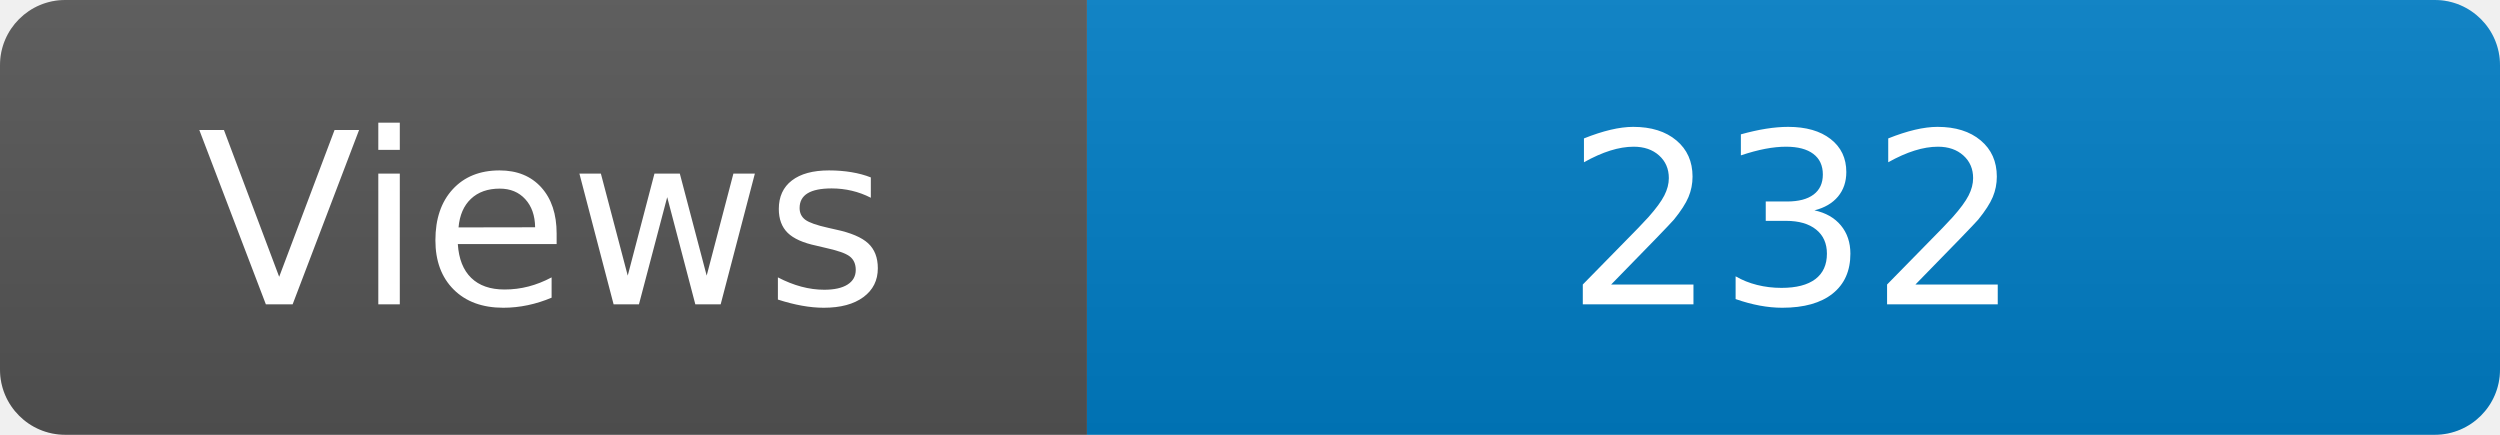
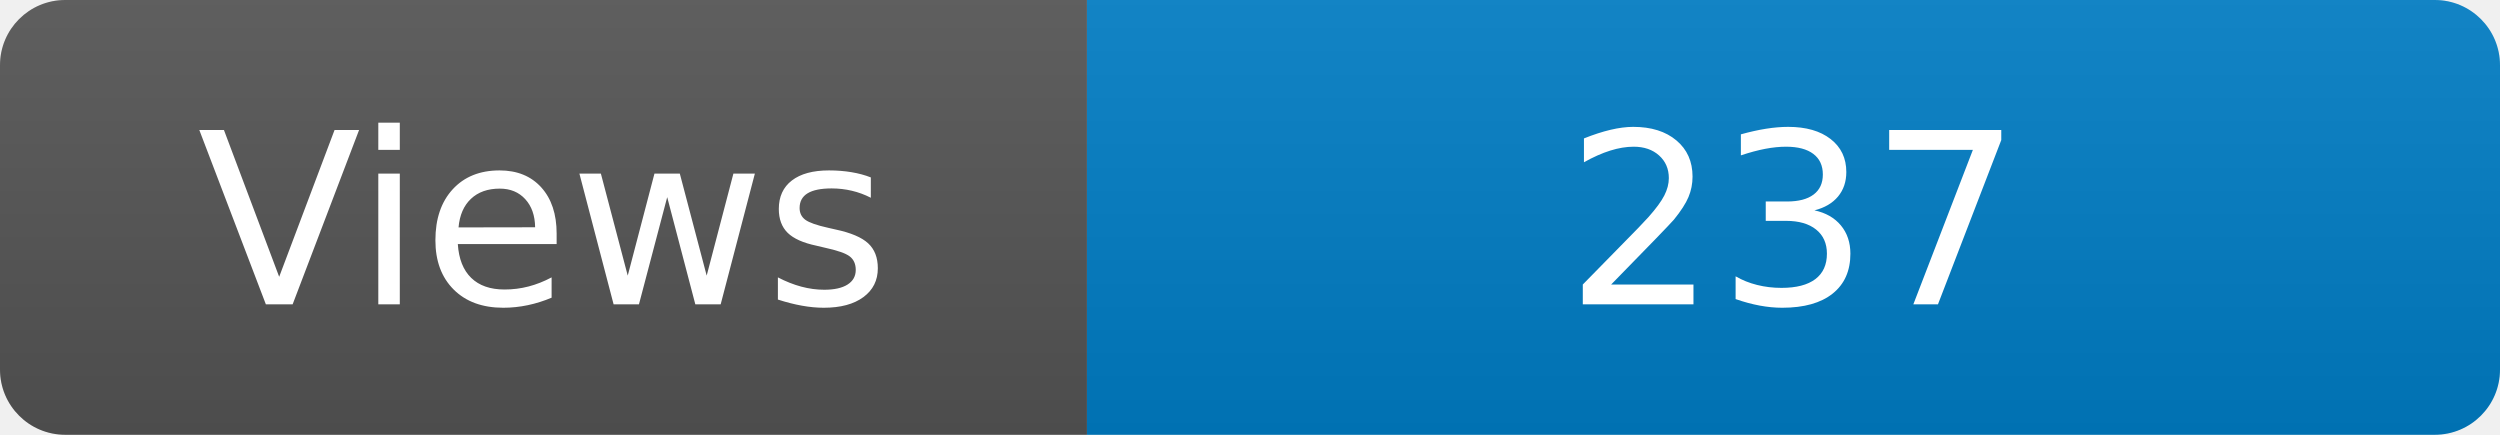
<svg xmlns="http://www.w3.org/2000/svg" width="115" height="20" role="img" aria-label="Maintained?: yes">
  <linearGradient id="s" x2="0" y2="100%">
    <stop offset="0" stop-color="#bbb" stop-opacity=".1" />
    <stop offset="1" stop-opacity=".1" />
  </linearGradient>
  <clipPath id="r">
    <rect width="115" height="20" rx="3" fill="#fff" />
  </clipPath>
  <g clip-path="url(#r)">
    <rect width="50" height="20" fill="#555" />
    <rect x="50" width="160" height="20" fill="#007ec6" />
    <rect width="115" height="20" fill="url(#s)" />
  </g>
  <g fill="#fff" text-anchor="middle" font-family="Verdana,Geneva,DejaVu Sans,sans-serif" font-size="110">
    <text x="250" y="140" transform="scale(.1)" fill="#fff">Views</text>
-     <text x="825" y="140" transform="scale(.1)" fill="#fff">232</text>
+     <text x="825" y="140" transform="scale(.1)" fill="#fff">237</text>
  </g>
</svg>
